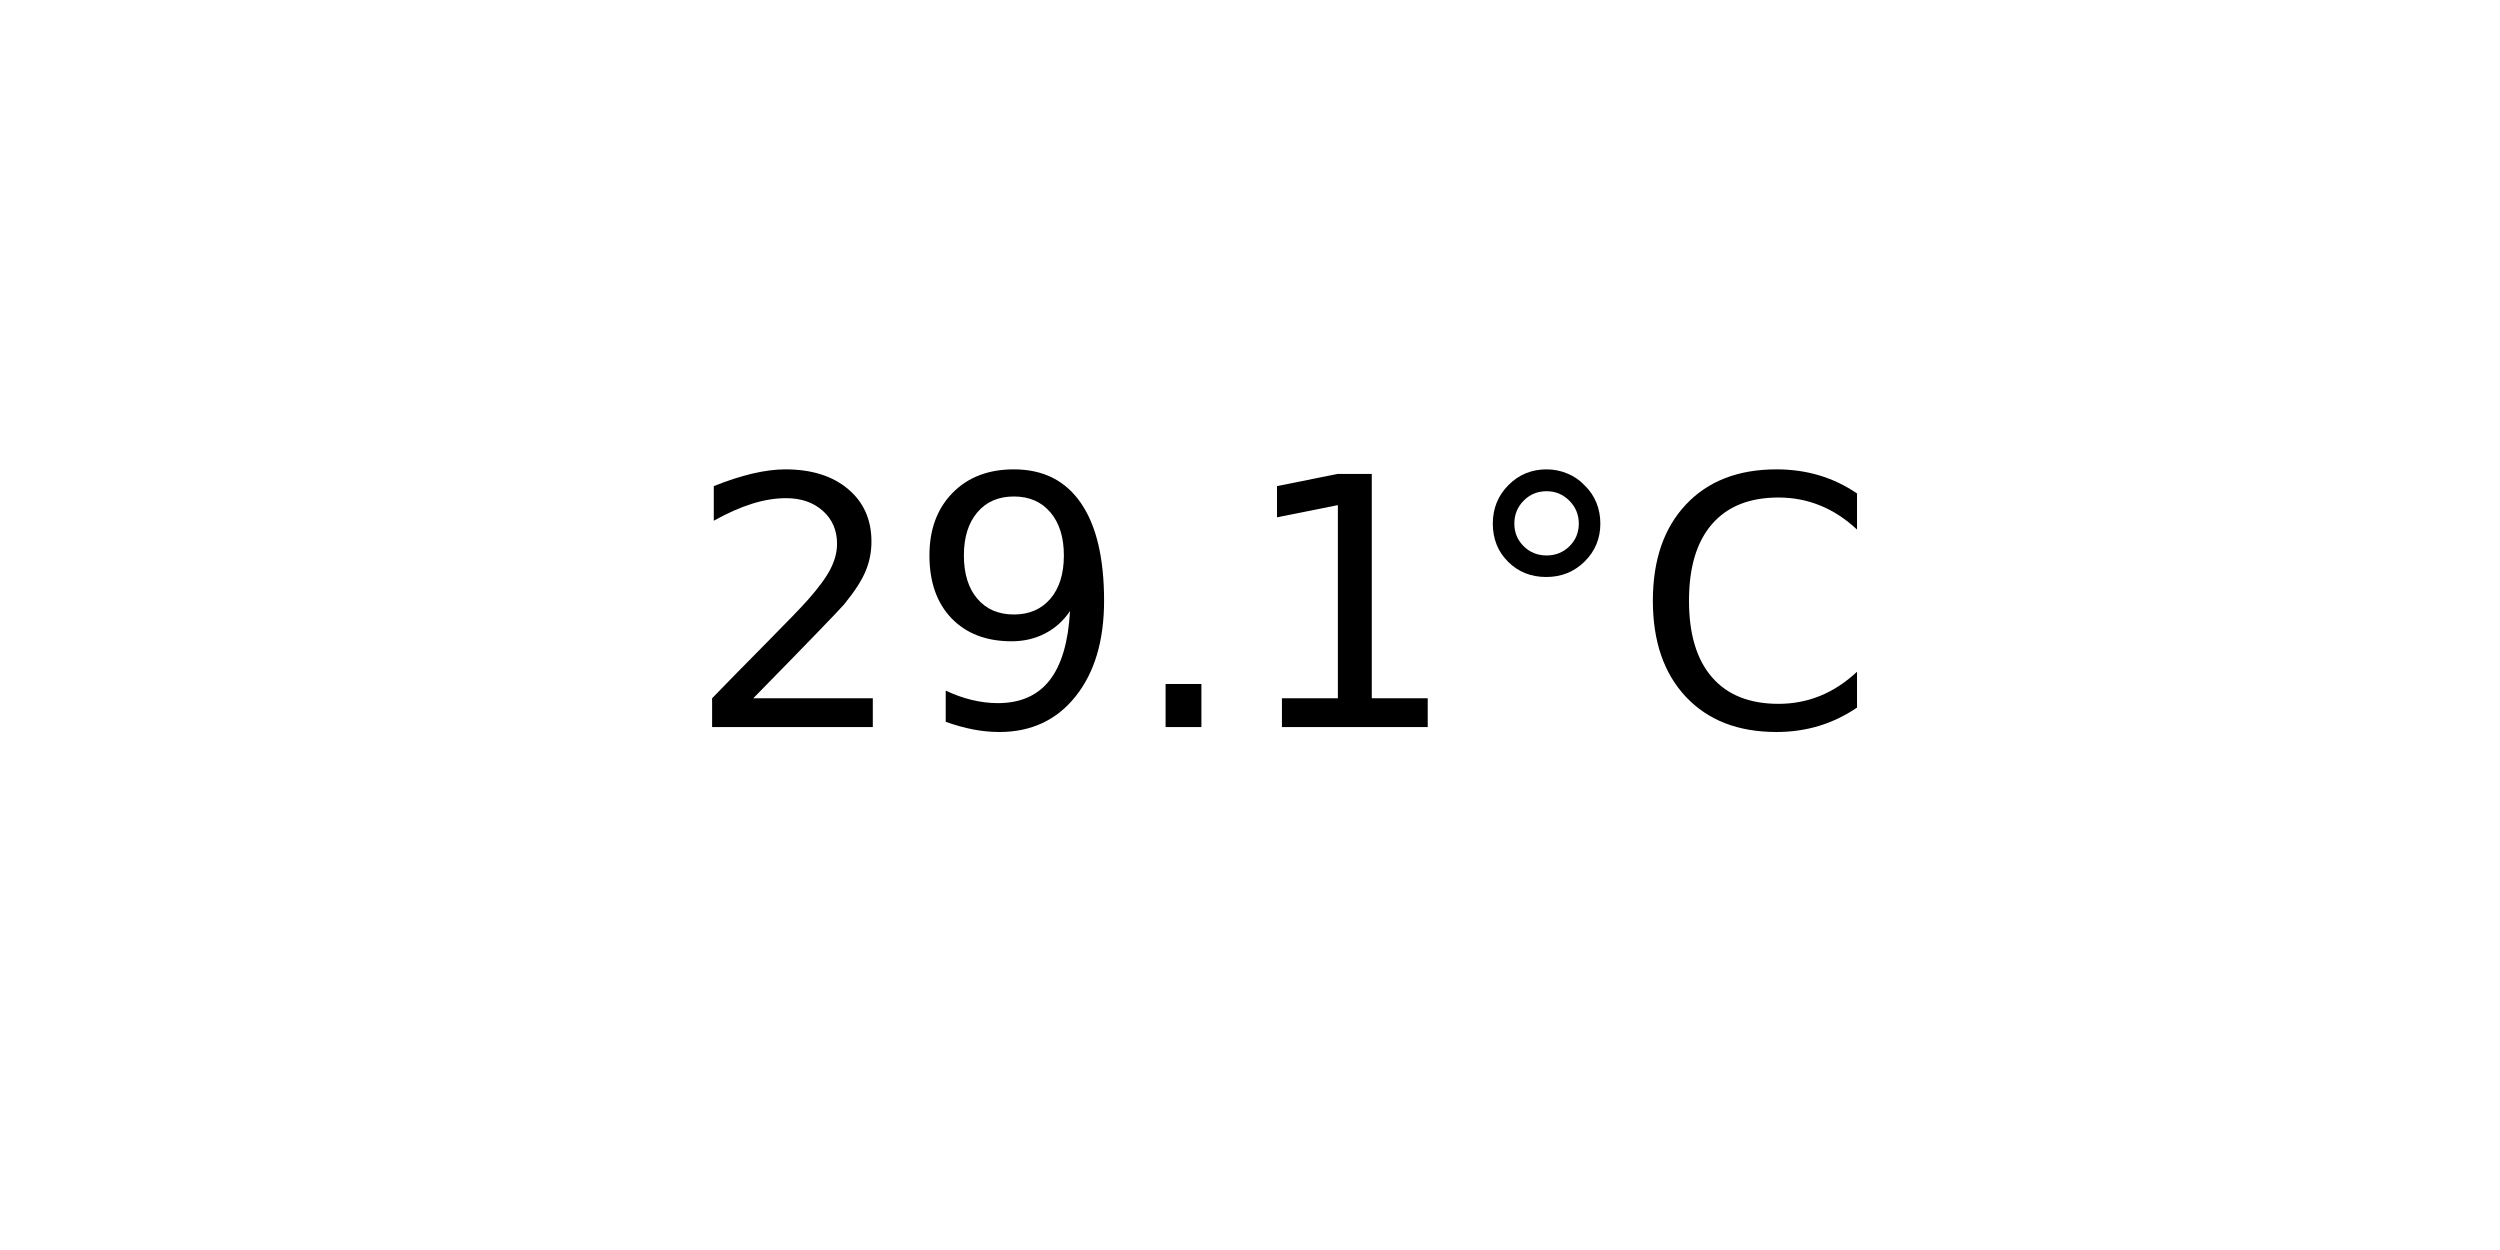
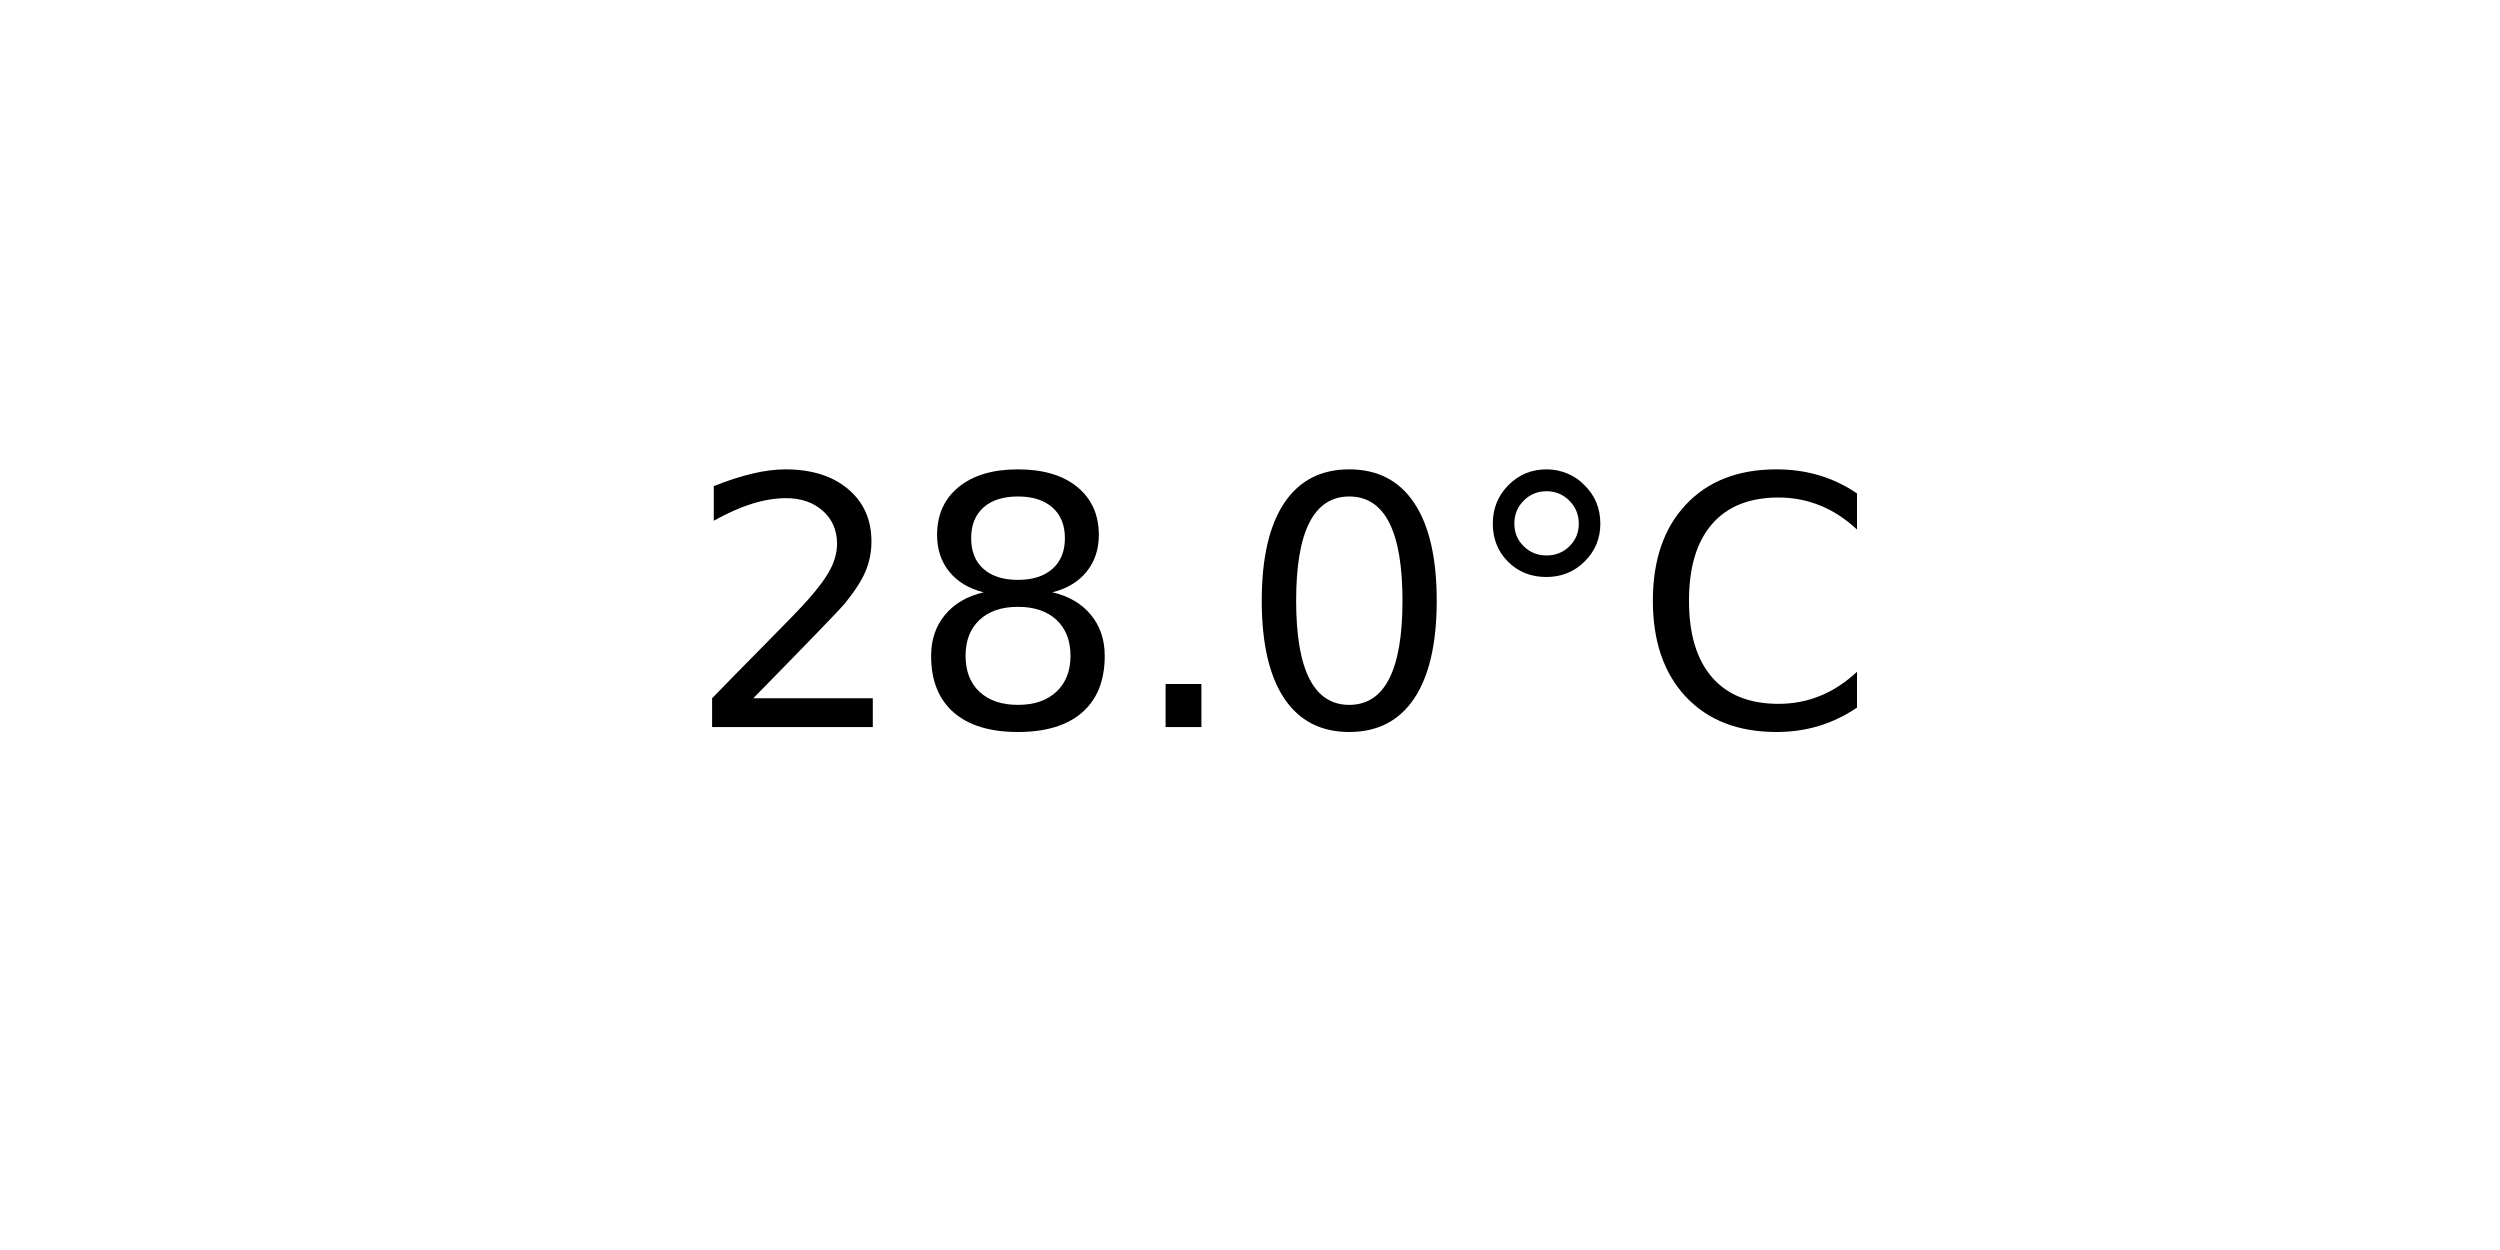
<svg xmlns="http://www.w3.org/2000/svg" xmlns:xlink="http://www.w3.org/1999/xlink" width="72pt" height="36pt" viewBox="0 0 72 36" version="1.1">
  <defs>
    <style type="text/css">*{stroke-linejoin: round; stroke-linecap: butt}</style>
  </defs>
  <g id="figure_1">
    <g id="axes_1">
      <g id="text_1">
        <g transform="translate(19.77578 20.93937) scale(0.1 -0.1)">
          <defs>
            <path id="DejaVuSans-32" d="M 1228 531  L 3431 531  L 3431 0  L 469 0  L 469 531  Q 828 903 1448 1529  Q 2069 2156 2228 2338  Q 2531 2678 2651 2914  Q 2772 3150 2772 3378  Q 2772 3750 2511 3984  Q 2250 4219 1831 4219  Q 1534 4219 1204 4116  Q 875 4013 500 3803  L 500 4441  Q 881 4594 1212 4672  Q 1544 4750 1819 4750  Q 2544 4750 2975 4387  Q 3406 4025 3406 3419  Q 3406 3131 3298 2873  Q 3191 2616 2906 2266  Q 2828 2175 2409 1742  Q 1991 1309 1228 531  z " transform="scale(0.015625)" />
-             <path id="DejaVuSans-39" d="M 703 97  L 703 672  Q 941 559 1184 500  Q 1428 441 1663 441  Q 2288 441 2617 861  Q 2947 1281 2994 2138  Q 2813 1869 2534 1725  Q 2256 1581 1919 1581  Q 1219 1581 811 2004  Q 403 2428 403 3163  Q 403 3881 828 4315  Q 1253 4750 1959 4750  Q 2769 4750 3195 4129  Q 3622 3509 3622 2328  Q 3622 1225 3098 567  Q 2575 -91 1691 -91  Q 1453 -91 1209 -44  Q 966 3 703 97  z M 1959 2075  Q 2384 2075 2632 2365  Q 2881 2656 2881 3163  Q 2881 3666 2632 3958  Q 2384 4250 1959 4250  Q 1534 4250 1286 3958  Q 1038 3666 1038 3163  Q 1038 2656 1286 2365  Q 1534 2075 1959 2075  z " transform="scale(0.015625)" />
+             <path id="DejaVuSans-38" d="M 2034 2216  Q 1584 2216 1326 1975  Q 1069 1734 1069 1313  Q 1069 891 1326 650  Q 1584 409 2034 409  Q 2484 409 2743 651  Q 3003 894 3003 1313  Q 3003 1734 2745 1975  Q 2488 2216 2034 2216  z M 1403 2484  Q 997 2584 770 2862  Q 544 3141 544 3541  Q 544 4100 942 4425  Q 1341 4750 2034 4750  Q 2731 4750 3128 4425  Q 3525 4100 3525 3541  Q 3525 3141 3298 2862  Q 3072 2584 2669 2484  Q 3125 2378 3379 2068  Q 3634 1759 3634 1313  Q 3634 634 3220 271  Q 2806 -91 2034 -91  Q 1263 -91 848 271  Q 434 634 434 1313  Q 434 1759 690 2068  Q 947 2378 1403 2484  z M 1172 3481  Q 1172 3119 1398 2916  Q 1625 2713 2034 2713  Q 2441 2713 2670 2916  Q 2900 3119 2900 3481  Q 2900 3844 2670 4047  Q 2441 4250 2034 4250  Q 1625 4250 1398 4047  Q 1172 3844 1172 3481  z " transform="scale(0.015625)" />
            <path id="DejaVuSans-2e" d="M 684 794  L 1344 794  L 1344 0  L 684 0  L 684 794  z " transform="scale(0.015625)" />
-             <path id="DejaVuSans-31" d="M 794 531  L 1825 531  L 1825 4091  L 703 3866  L 703 4441  L 1819 4666  L 2450 4666  L 2450 531  L 3481 531  L 3481 0  L 794 0  L 794 531  z " transform="scale(0.015625)" />
+             <path id="DejaVuSans-30" d="M 2034 4250  Q 1547 4250 1301 3770  Q 1056 3291 1056 2328  Q 1056 1369 1301 889  Q 1547 409 2034 409  Q 2525 409 2770 889  Q 3016 1369 3016 2328  Q 3016 3291 2770 3770  Q 2525 4250 2034 4250  z M 2034 4750  Q 2819 4750 3233 4129  Q 3647 3509 3647 2328  Q 3647 1150 3233 529  Q 2819 -91 2034 -91  Q 1250 -91 836 529  Q 422 1150 422 2328  Q 422 3509 836 4129  Q 1250 4750 2034 4750  z " transform="scale(0.015625)" />
            <path id="DejaVuSans-b0" d="M 1600 4347  Q 1350 4347 1178 4173  Q 1006 4000 1006 3750  Q 1006 3503 1178 3333  Q 1350 3163 1600 3163  Q 1850 3163 2022 3333  Q 2194 3503 2194 3750  Q 2194 3997 2020 4172  Q 1847 4347 1600 4347  z M 1600 4750  Q 1800 4750 1984 4673  Q 2169 4597 2303 4453  Q 2447 4313 2519 4134  Q 2591 3956 2591 3750  Q 2591 3338 2302 3052  Q 2013 2766 1594 2766  Q 1172 2766 890 3047  Q 609 3328 609 3750  Q 609 4169 896 4459  Q 1184 4750 1600 4750  z " transform="scale(0.015625)" />
            <path id="DejaVuSans-43" d="M 4122 4306  L 4122 3641  Q 3803 3938 3442 4084  Q 3081 4231 2675 4231  Q 1875 4231 1450 3742  Q 1025 3253 1025 2328  Q 1025 1406 1450 917  Q 1875 428 2675 428  Q 3081 428 3442 575  Q 3803 722 4122 1019  L 4122 359  Q 3791 134 3420 21  Q 3050 -91 2638 -91  Q 1578 -91 968 557  Q 359 1206 359 2328  Q 359 3453 968 4101  Q 1578 4750 2638 4750  Q 3056 4750 3426 4639  Q 3797 4528 4122 4306  z " transform="scale(0.015625)" />
          </defs>
          <use xlink:href="#DejaVuSans-32" />
-           <use xlink:href="#DejaVuSans-39" x="63.623" />
+           <use xlink:href="#DejaVuSans-38" x="63.623" />
          <use xlink:href="#DejaVuSans-2e" x="127.246" />
-           <use xlink:href="#DejaVuSans-31" x="159.033" />
+           <use xlink:href="#DejaVuSans-30" x="159.033" />
          <use xlink:href="#DejaVuSans-b0" x="222.656" />
          <use xlink:href="#DejaVuSans-43" x="272.656" />
        </g>
      </g>
    </g>
  </g>
</svg>
